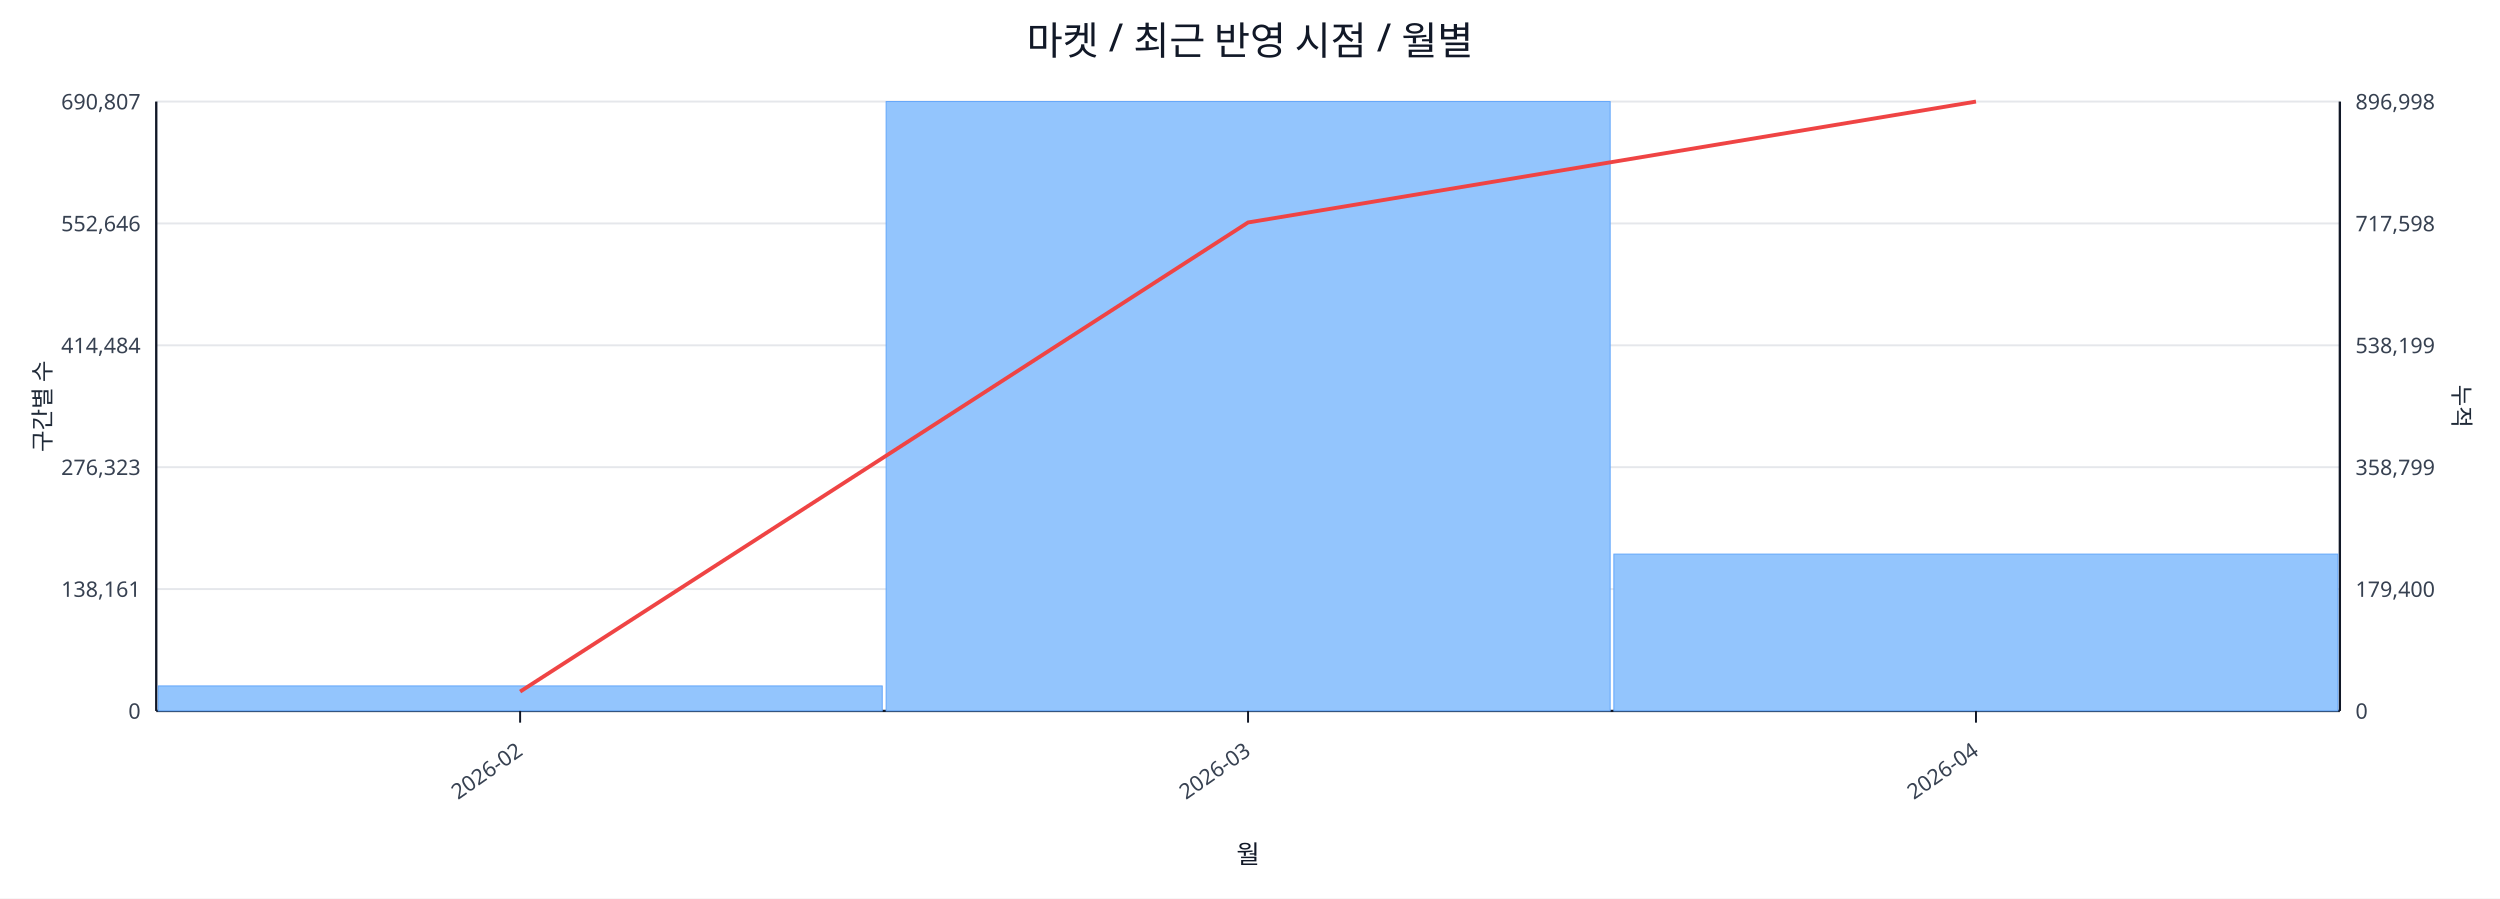
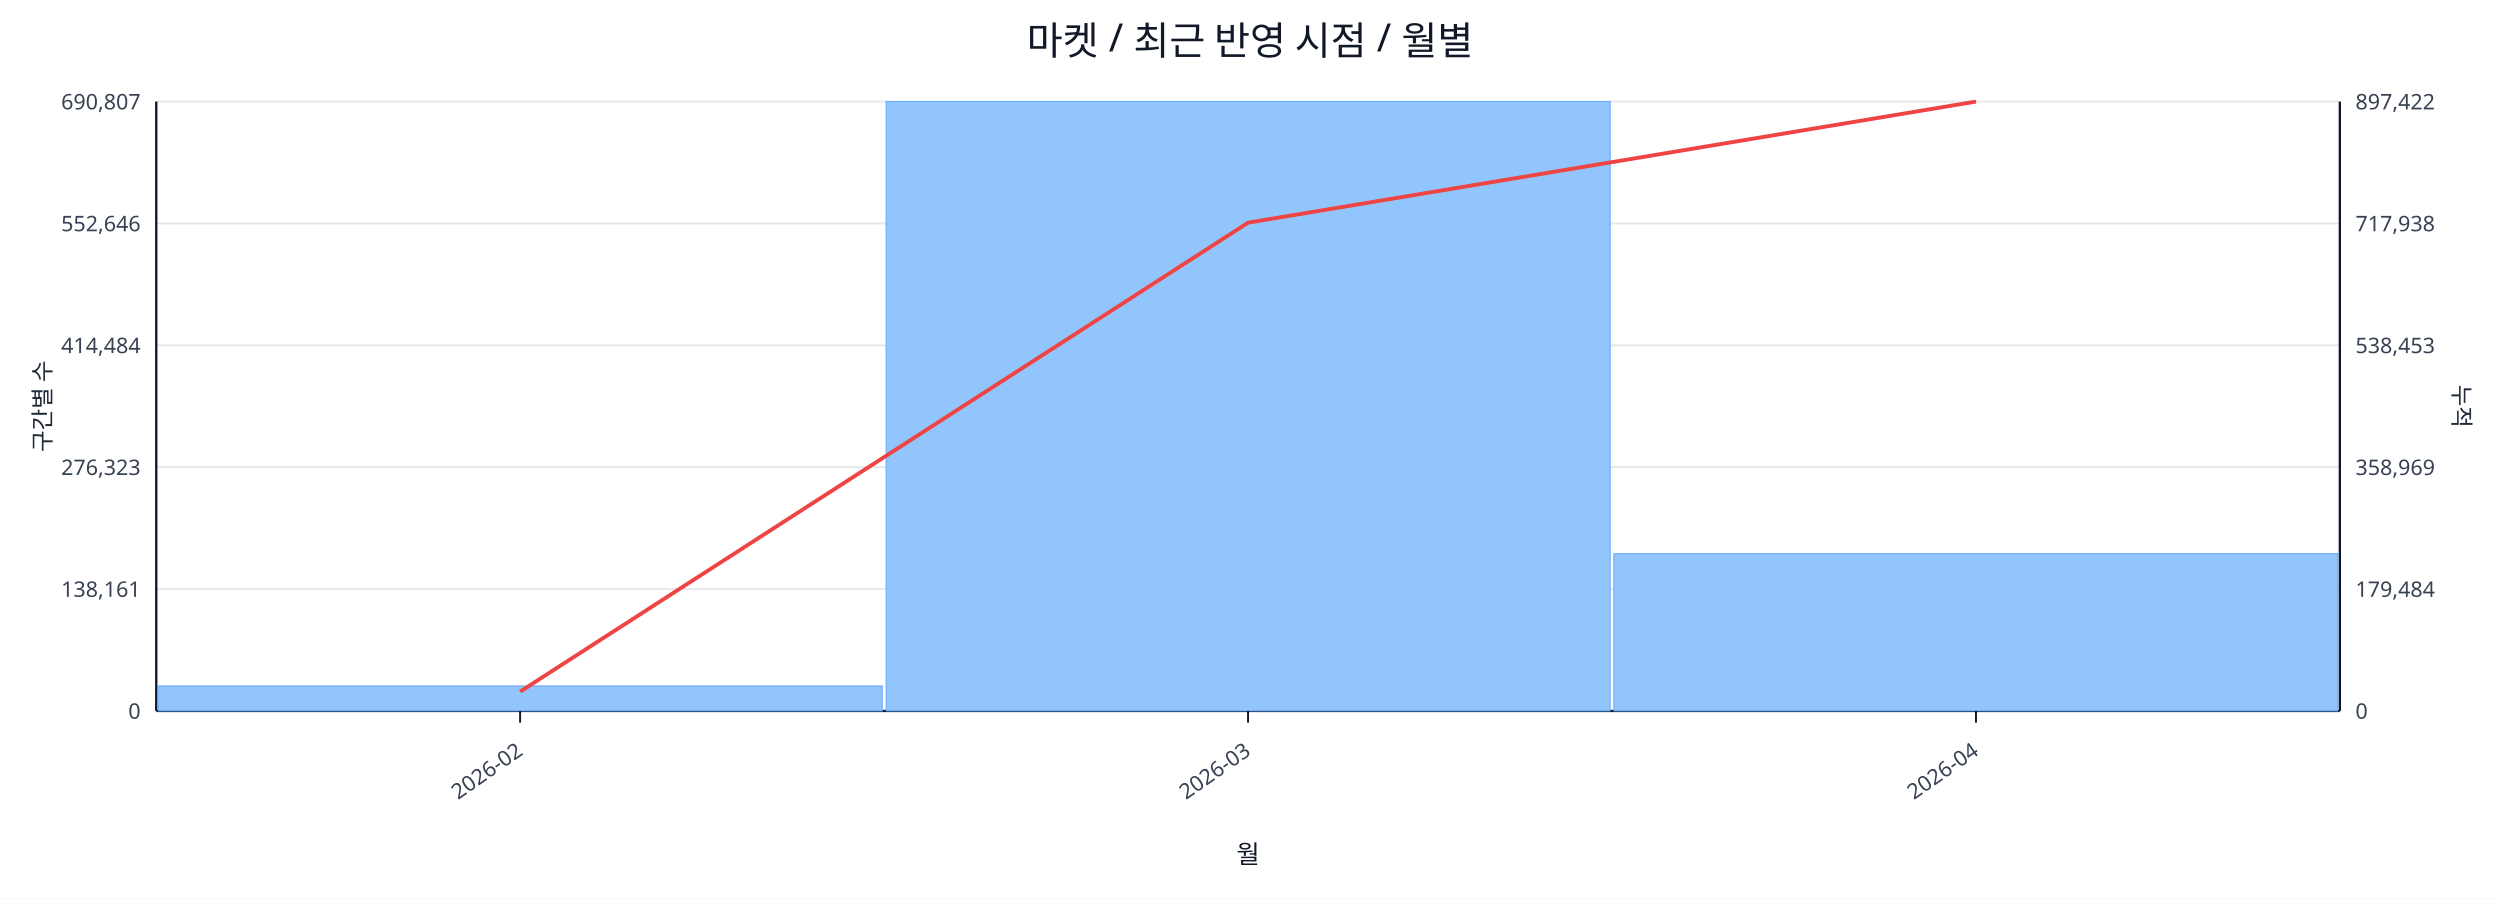
<svg xmlns="http://www.w3.org/2000/svg" width="1280" height="460" viewBox="0 0 1280 460">
  <rect x="0" y="0" width="100%" height="100%" fill="#ffffff" />
  <text x="640.0" y="28" font-size="20" text-anchor="middle" font-family="sans-serif" fill="#111827">마켓 / 최근 반영 시점 / 월별</text>
  <line x1="80.0" y1="52.0" x2="1198.0" y2="52.0" stroke="#e5e7eb" stroke-width="1" />
  <text x="72.0" y="56.0" font-size="11" text-anchor="end" font-family="sans-serif" fill="#374151">690,807</text>
-   <text x="1206.0" y="56.0" font-size="11" text-anchor="start" font-family="sans-serif" fill="#374151">896,998</text>
+   <text x="1206.0" y="56.0" font-size="11" text-anchor="start" font-family="sans-serif" fill="#374151">897,422</text>
  <line x1="80.0" y1="114.4" x2="1198.0" y2="114.4" stroke="#e5e7eb" stroke-width="1" />
  <text x="72.0" y="118.4" font-size="11" text-anchor="end" font-family="sans-serif" fill="#374151">552,646</text>
-   <text x="1206.0" y="118.4" font-size="11" text-anchor="start" font-family="sans-serif" fill="#374151">717,598</text>
+   <text x="1206.0" y="118.4" font-size="11" text-anchor="start" font-family="sans-serif" fill="#374151">717,938</text>
  <line x1="80.0" y1="176.8" x2="1198.0" y2="176.8" stroke="#e5e7eb" stroke-width="1" />
  <text x="72.0" y="180.8" font-size="11" text-anchor="end" font-family="sans-serif" fill="#374151">414,484</text>
-   <text x="1206.0" y="180.8" font-size="11" text-anchor="start" font-family="sans-serif" fill="#374151">538,199</text>
+   <text x="1206.0" y="180.8" font-size="11" text-anchor="start" font-family="sans-serif" fill="#374151">538,453</text>
  <line x1="80.0" y1="239.2" x2="1198.0" y2="239.2" stroke="#e5e7eb" stroke-width="1" />
  <text x="72.0" y="243.2" font-size="11" text-anchor="end" font-family="sans-serif" fill="#374151">276,323</text>
-   <text x="1206.0" y="243.2" font-size="11" text-anchor="start" font-family="sans-serif" fill="#374151">358,799</text>
+   <text x="1206.0" y="243.2" font-size="11" text-anchor="start" font-family="sans-serif" fill="#374151">358,969</text>
  <line x1="80.0" y1="301.6" x2="1198.0" y2="301.6" stroke="#e5e7eb" stroke-width="1" />
  <text x="72.0" y="305.6" font-size="11" text-anchor="end" font-family="sans-serif" fill="#374151">138,161</text>
-   <text x="1206.0" y="305.6" font-size="11" text-anchor="start" font-family="sans-serif" fill="#374151">179,400</text>
+   <text x="1206.0" y="305.6" font-size="11" text-anchor="start" font-family="sans-serif" fill="#374151">179,484</text>
  <line x1="80.0" y1="364.0" x2="1198.0" y2="364.0" stroke="#e5e7eb" stroke-width="1" />
  <text x="72.0" y="368.0" font-size="11" text-anchor="end" font-family="sans-serif" fill="#374151">0</text>
  <text x="1206.0" y="368.0" font-size="11" text-anchor="start" font-family="sans-serif" fill="#374151">0</text>
  <line x1="80.0" y1="364.0" x2="1198.0" y2="364.0" stroke="#111827" stroke-width="1.2" />
  <line x1="80.0" y1="52.0" x2="80.0" y2="364.0" stroke="#111827" stroke-width="1.2" />
  <line x1="1198.0" y1="52.0" x2="1198.0" y2="364.0" stroke="#111827" stroke-width="1.2" />
  <rect x="81.0" y="351.2" width="370.7" height="12.8" fill="#93c5fd" stroke="#60a5fa" stroke-width="0.5" />
  <rect x="453.7" y="52.0" width="370.7" height="312.0" fill="#93c5fd" stroke="#60a5fa" stroke-width="0.5" />
-   <rect x="826.3" y="283.7" width="370.7" height="80.3" fill="#93c5fd" stroke="#60a5fa" stroke-width="0.5" />
-   <polyline fill="none" stroke="#ef4444" stroke-width="2" points="266.3,354.1 639.0,113.9 1011.7,52.0" />
+   <rect x="826.3" y="283.5" width="370.7" height="80.5" fill="#93c5fd" stroke="#60a5fa" stroke-width="0.5" />
+   <polyline fill="none" stroke="#ef4444" stroke-width="2" points="266.3,354.1 639.0,114.0 1011.7,52.0" />
  <line x1="266.3" y1="364.0" x2="266.3" y2="370.0" stroke="#111827" stroke-width="1" />
  <text x="268.3" y="386.0" font-size="11" text-anchor="end" transform="rotate(-35 268.3 386.0)" font-family="sans-serif" fill="#374151">2026-02</text>
  <line x1="639.0" y1="364.0" x2="639.0" y2="370.0" stroke="#111827" stroke-width="1" />
  <text x="641.0" y="386.0" font-size="11" text-anchor="end" transform="rotate(-35 641.0 386.0)" font-family="sans-serif" fill="#374151">2026-03</text>
  <line x1="1011.7" y1="364.0" x2="1011.7" y2="370.0" stroke="#111827" stroke-width="1" />
  <text x="1013.7" y="386.0" font-size="11" text-anchor="end" transform="rotate(-35 1013.7 386.0)" font-family="sans-serif" fill="#374151">2026-04</text>
  <text x="26" y="208.0" font-size="12" transform="rotate(-90 26 208.0)" text-anchor="middle" font-family="sans-serif" fill="#1f2937">구간별 수</text>
  <text x="1256.0" y="208.0" font-size="12" transform="rotate(90 1256.0 208.0)" text-anchor="middle" font-family="sans-serif" fill="#1f2937">누적</text>
  <text x="639.0" y="442.0" font-size="13" text-anchor="middle" font-family="sans-serif" fill="#111827">월</text>
</svg>
